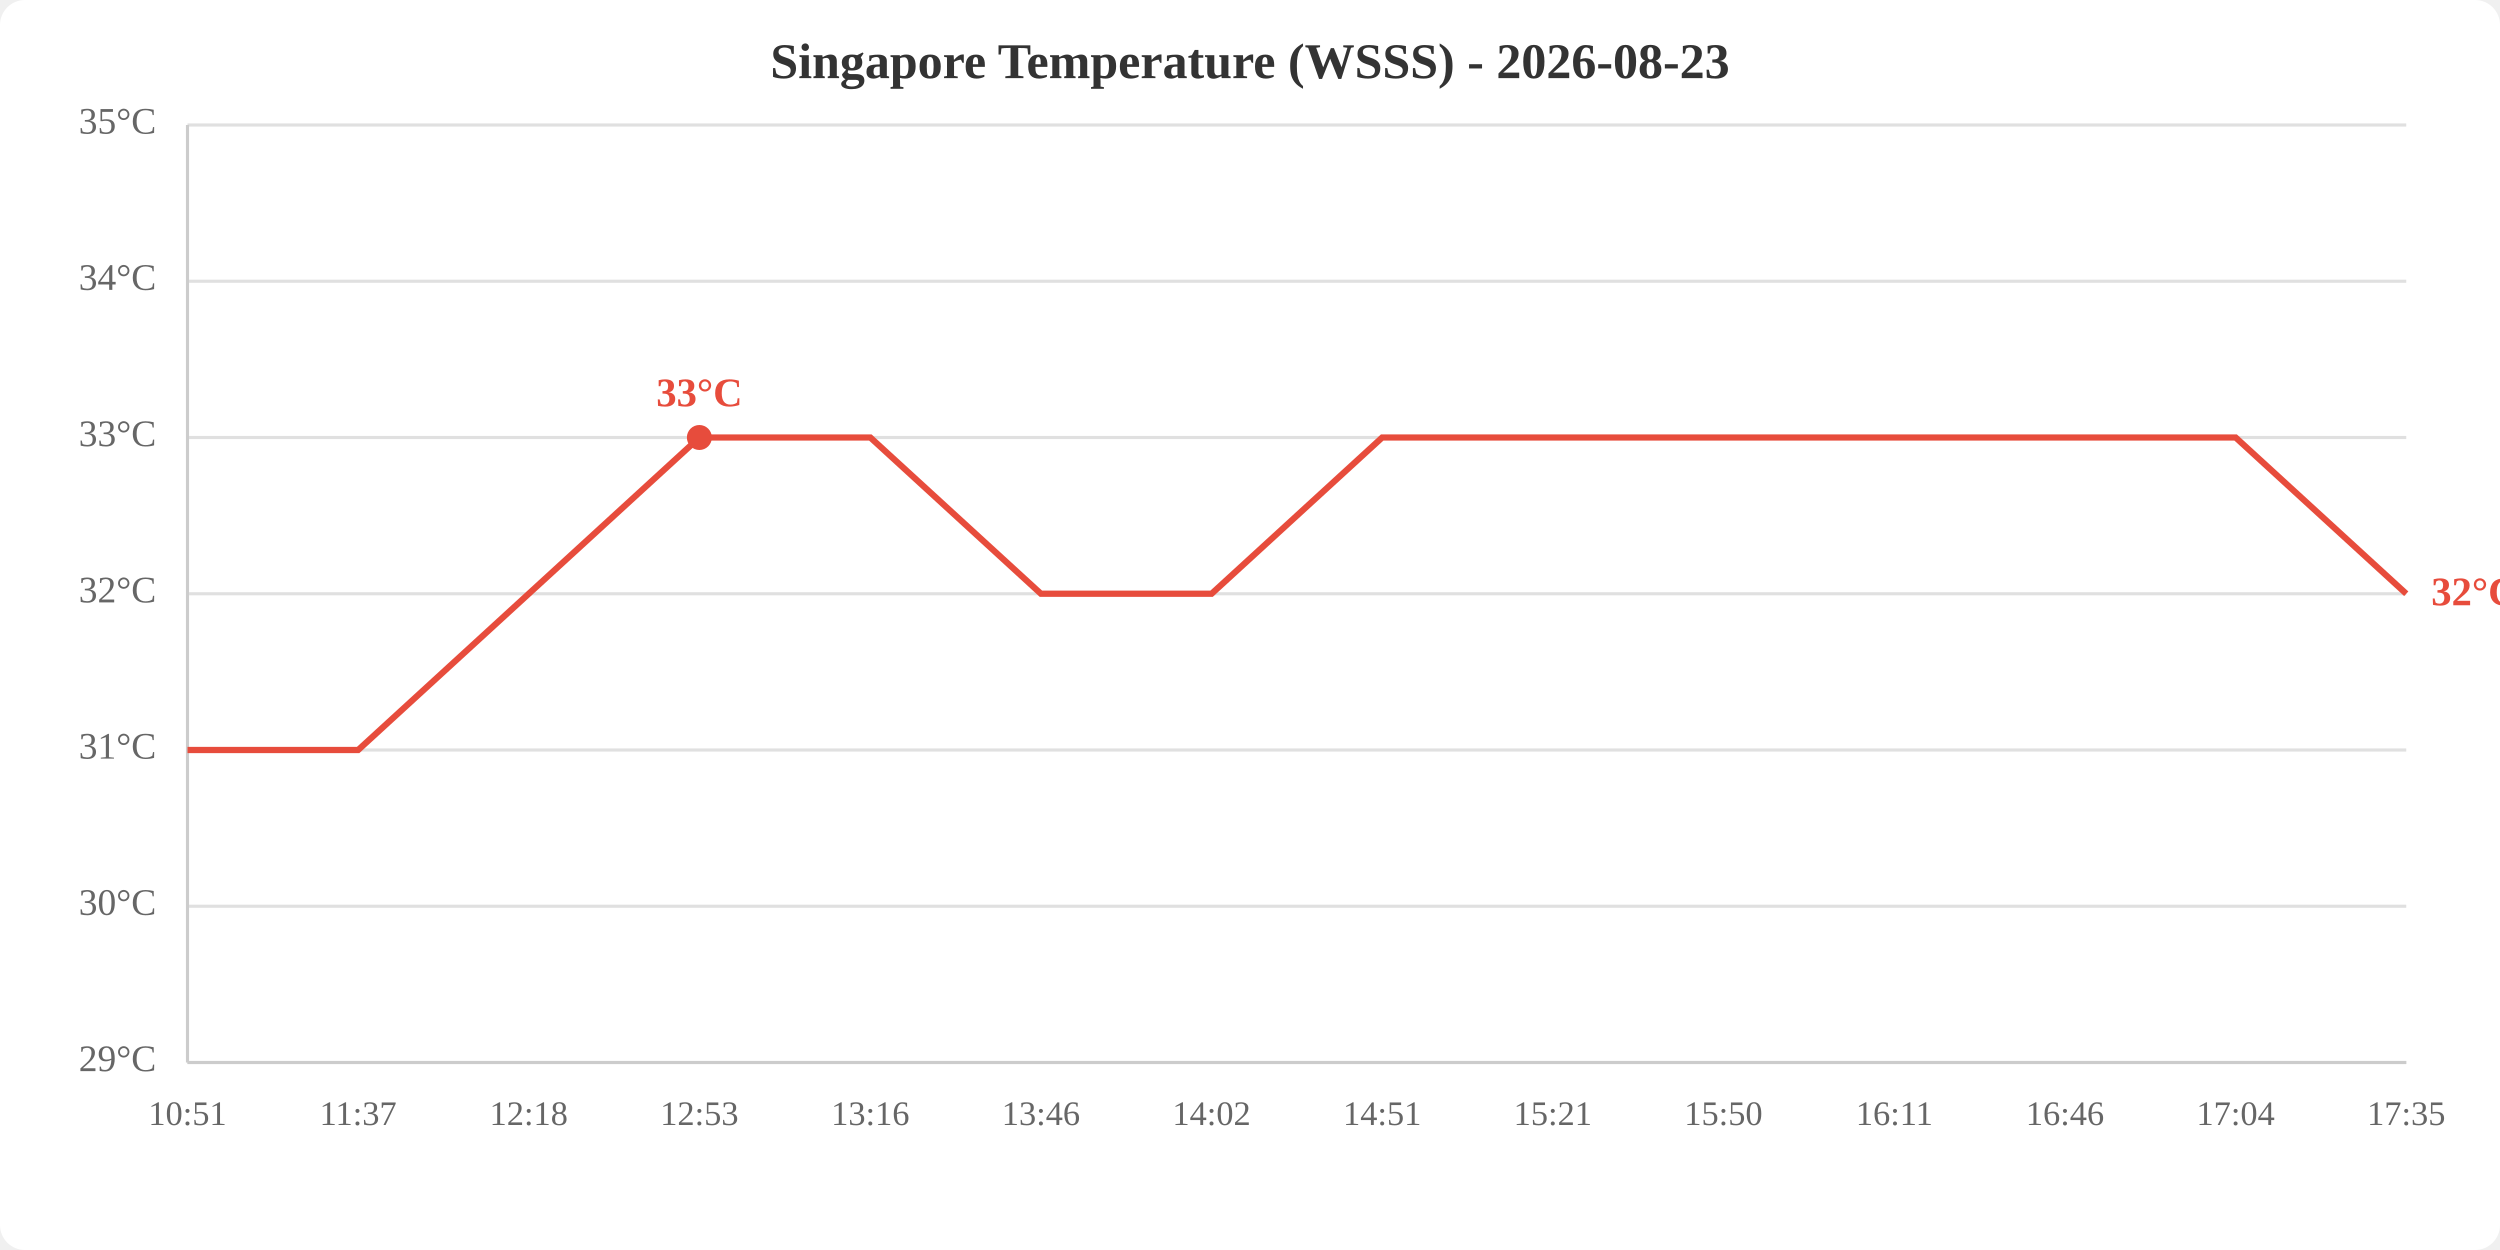
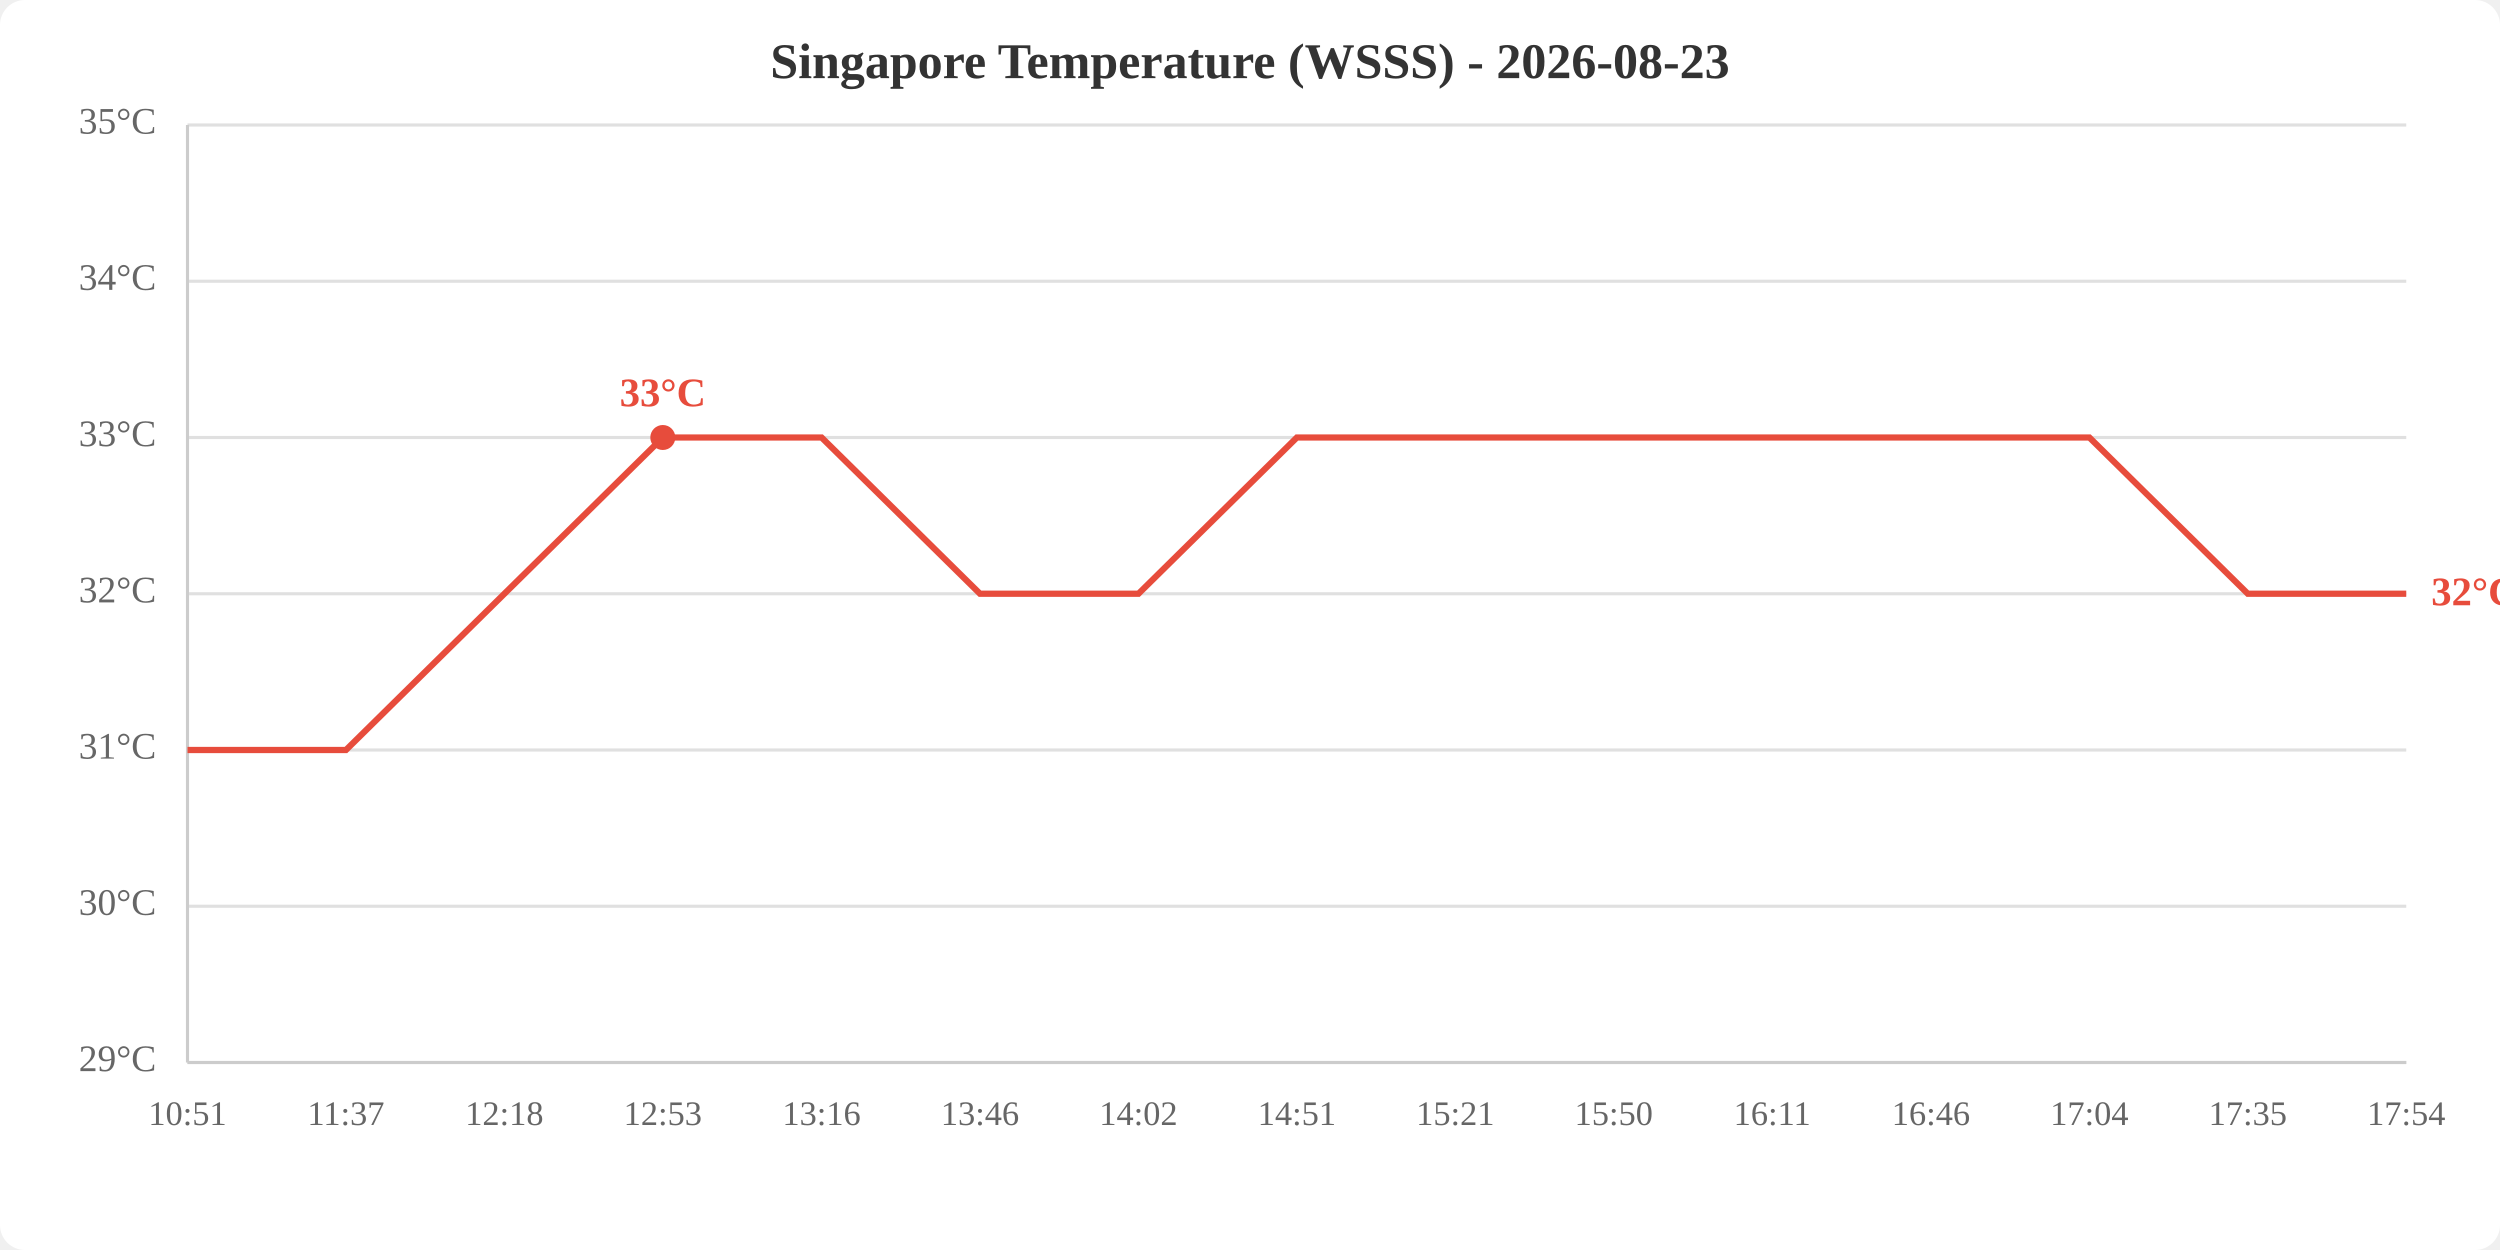
<svg xmlns="http://www.w3.org/2000/svg" viewBox="0 0 800 400" width="800" height="400">
  <rect width="800" height="400" fill="white" rx="8" />
  <text x="400.0" y="25" text-anchor="middle" font-size="16" font-weight="bold" fill="#333">Singapore Temperature (WSSS) - 2026-08-23</text>
  <line x1="60" y1="340.0" x2="770" y2="340.0" stroke="#e0e0e0" stroke-width="1" />
  <line x1="60" y1="290.0" x2="770" y2="290.0" stroke="#e0e0e0" stroke-width="1" />
  <line x1="60" y1="240.0" x2="770" y2="240.0" stroke="#e0e0e0" stroke-width="1" />
  <line x1="60" y1="190.0" x2="770" y2="190.0" stroke="#e0e0e0" stroke-width="1" />
  <line x1="60" y1="140.0" x2="770" y2="140.0" stroke="#e0e0e0" stroke-width="1" />
  <line x1="60" y1="90.0" x2="770" y2="90.0" stroke="#e0e0e0" stroke-width="1" />
  <line x1="60" y1="40.0" x2="770" y2="40.0" stroke="#e0e0e0" stroke-width="1" />
  <text x="50" y="340.0" text-anchor="end" dominant-baseline="middle" fill="#666" font-size="12">29°C</text>
  <text x="50" y="290.0" text-anchor="end" dominant-baseline="middle" fill="#666" font-size="12">30°C</text>
  <text x="50" y="240.0" text-anchor="end" dominant-baseline="middle" fill="#666" font-size="12">31°C</text>
  <text x="50" y="190.0" text-anchor="end" dominant-baseline="middle" fill="#666" font-size="12">32°C</text>
  <text x="50" y="140.0" text-anchor="end" dominant-baseline="middle" fill="#666" font-size="12">33°C</text>
  <text x="50" y="90.0" text-anchor="end" dominant-baseline="middle" fill="#666" font-size="12">34°C</text>
  <text x="50" y="40.0" text-anchor="end" dominant-baseline="middle" fill="#666" font-size="12">35°C</text>
  <text x="60.0" y="360" text-anchor="middle" fill="#666" font-size="11">10:51</text>
-   <text x="114.6" y="360" text-anchor="middle" fill="#666" font-size="11">11:37</text>
-   <text x="169.2" y="360" text-anchor="middle" fill="#666" font-size="11">12:18</text>
-   <text x="223.8" y="360" text-anchor="middle" fill="#666" font-size="11">12:53</text>
-   <text x="278.5" y="360" text-anchor="middle" fill="#666" font-size="11">13:16</text>
-   <text x="333.1" y="360" text-anchor="middle" fill="#666" font-size="11">13:46</text>
-   <text x="387.7" y="360" text-anchor="middle" fill="#666" font-size="11">14:02</text>
-   <text x="442.3" y="360" text-anchor="middle" fill="#666" font-size="11">14:51</text>
-   <text x="496.9" y="360" text-anchor="middle" fill="#666" font-size="11">15:21</text>
-   <text x="551.5" y="360" text-anchor="middle" fill="#666" font-size="11">15:50</text>
-   <text x="606.2" y="360" text-anchor="middle" fill="#666" font-size="11">16:11</text>
-   <text x="660.8" y="360" text-anchor="middle" fill="#666" font-size="11">16:46</text>
-   <text x="715.4" y="360" text-anchor="middle" fill="#666" font-size="11">17:04</text>
-   <text x="770.0" y="360" text-anchor="middle" fill="#666" font-size="11">17:35</text>
+   <text x="110.7" y="360" text-anchor="middle" fill="#666" font-size="11">11:37</text>
+   <text x="161.4" y="360" text-anchor="middle" fill="#666" font-size="11">12:18</text>
+   <text x="212.1" y="360" text-anchor="middle" fill="#666" font-size="11">12:53</text>
+   <text x="262.9" y="360" text-anchor="middle" fill="#666" font-size="11">13:16</text>
+   <text x="313.6" y="360" text-anchor="middle" fill="#666" font-size="11">13:46</text>
+   <text x="364.3" y="360" text-anchor="middle" fill="#666" font-size="11">14:02</text>
+   <text x="415.0" y="360" text-anchor="middle" fill="#666" font-size="11">14:51</text>
+   <text x="465.7" y="360" text-anchor="middle" fill="#666" font-size="11">15:21</text>
+   <text x="516.4" y="360" text-anchor="middle" fill="#666" font-size="11">15:50</text>
+   <text x="567.1" y="360" text-anchor="middle" fill="#666" font-size="11">16:11</text>
+   <text x="617.9" y="360" text-anchor="middle" fill="#666" font-size="11">16:46</text>
+   <text x="668.6" y="360" text-anchor="middle" fill="#666" font-size="11">17:04</text>
+   <text x="719.3" y="360" text-anchor="middle" fill="#666" font-size="11">17:35</text>
+   <text x="770.0" y="360" text-anchor="middle" fill="#666" font-size="11">17:54</text>
  <line x1="60" y1="40" x2="60" y2="340" stroke="#ccc" stroke-width="1" />
  <line x1="60" y1="340" x2="770" y2="340" stroke="#ccc" stroke-width="1" />
-   <polyline points="60.0,240.0 114.6,240.0 169.2,190.0 223.8,140.0 278.5,140.0 333.1,190.0 387.7,190.0 442.3,140.0 496.9,140.0 551.5,140.0 606.2,140.0 660.8,140.0 715.4,140.0 770.0,190.0" fill="none" stroke="#e74c3c" stroke-width="2" />
-   <circle cx="223.8" cy="140.0" r="4" fill="#e74c3c" />
-   <text x="223.8" y="130.0" text-anchor="middle" fill="#e74c3c" font-size="13" font-weight="bold">33°C</text>
+   <polyline points="60.0,240.0 110.7,240.0 161.4,190.0 212.1,140.0 262.9,140.0 313.6,190.0 364.3,190.0 415.0,140.0 465.7,140.0 516.4,140.0 567.1,140.0 617.9,140.0 668.6,140.0 719.3,190.0 770.0,190.0" fill="none" stroke="#e74c3c" stroke-width="2" />
+   <circle cx="212.1" cy="140.0" r="4" fill="#e74c3c" />
+   <text x="212.1" y="130.0" text-anchor="middle" fill="#e74c3c" font-size="13" font-weight="bold">33°C</text>
  <text x="778.0" y="190.0" fill="#e74c3c" font-size="13" font-weight="bold" dominant-baseline="middle">32°C</text>
</svg>
